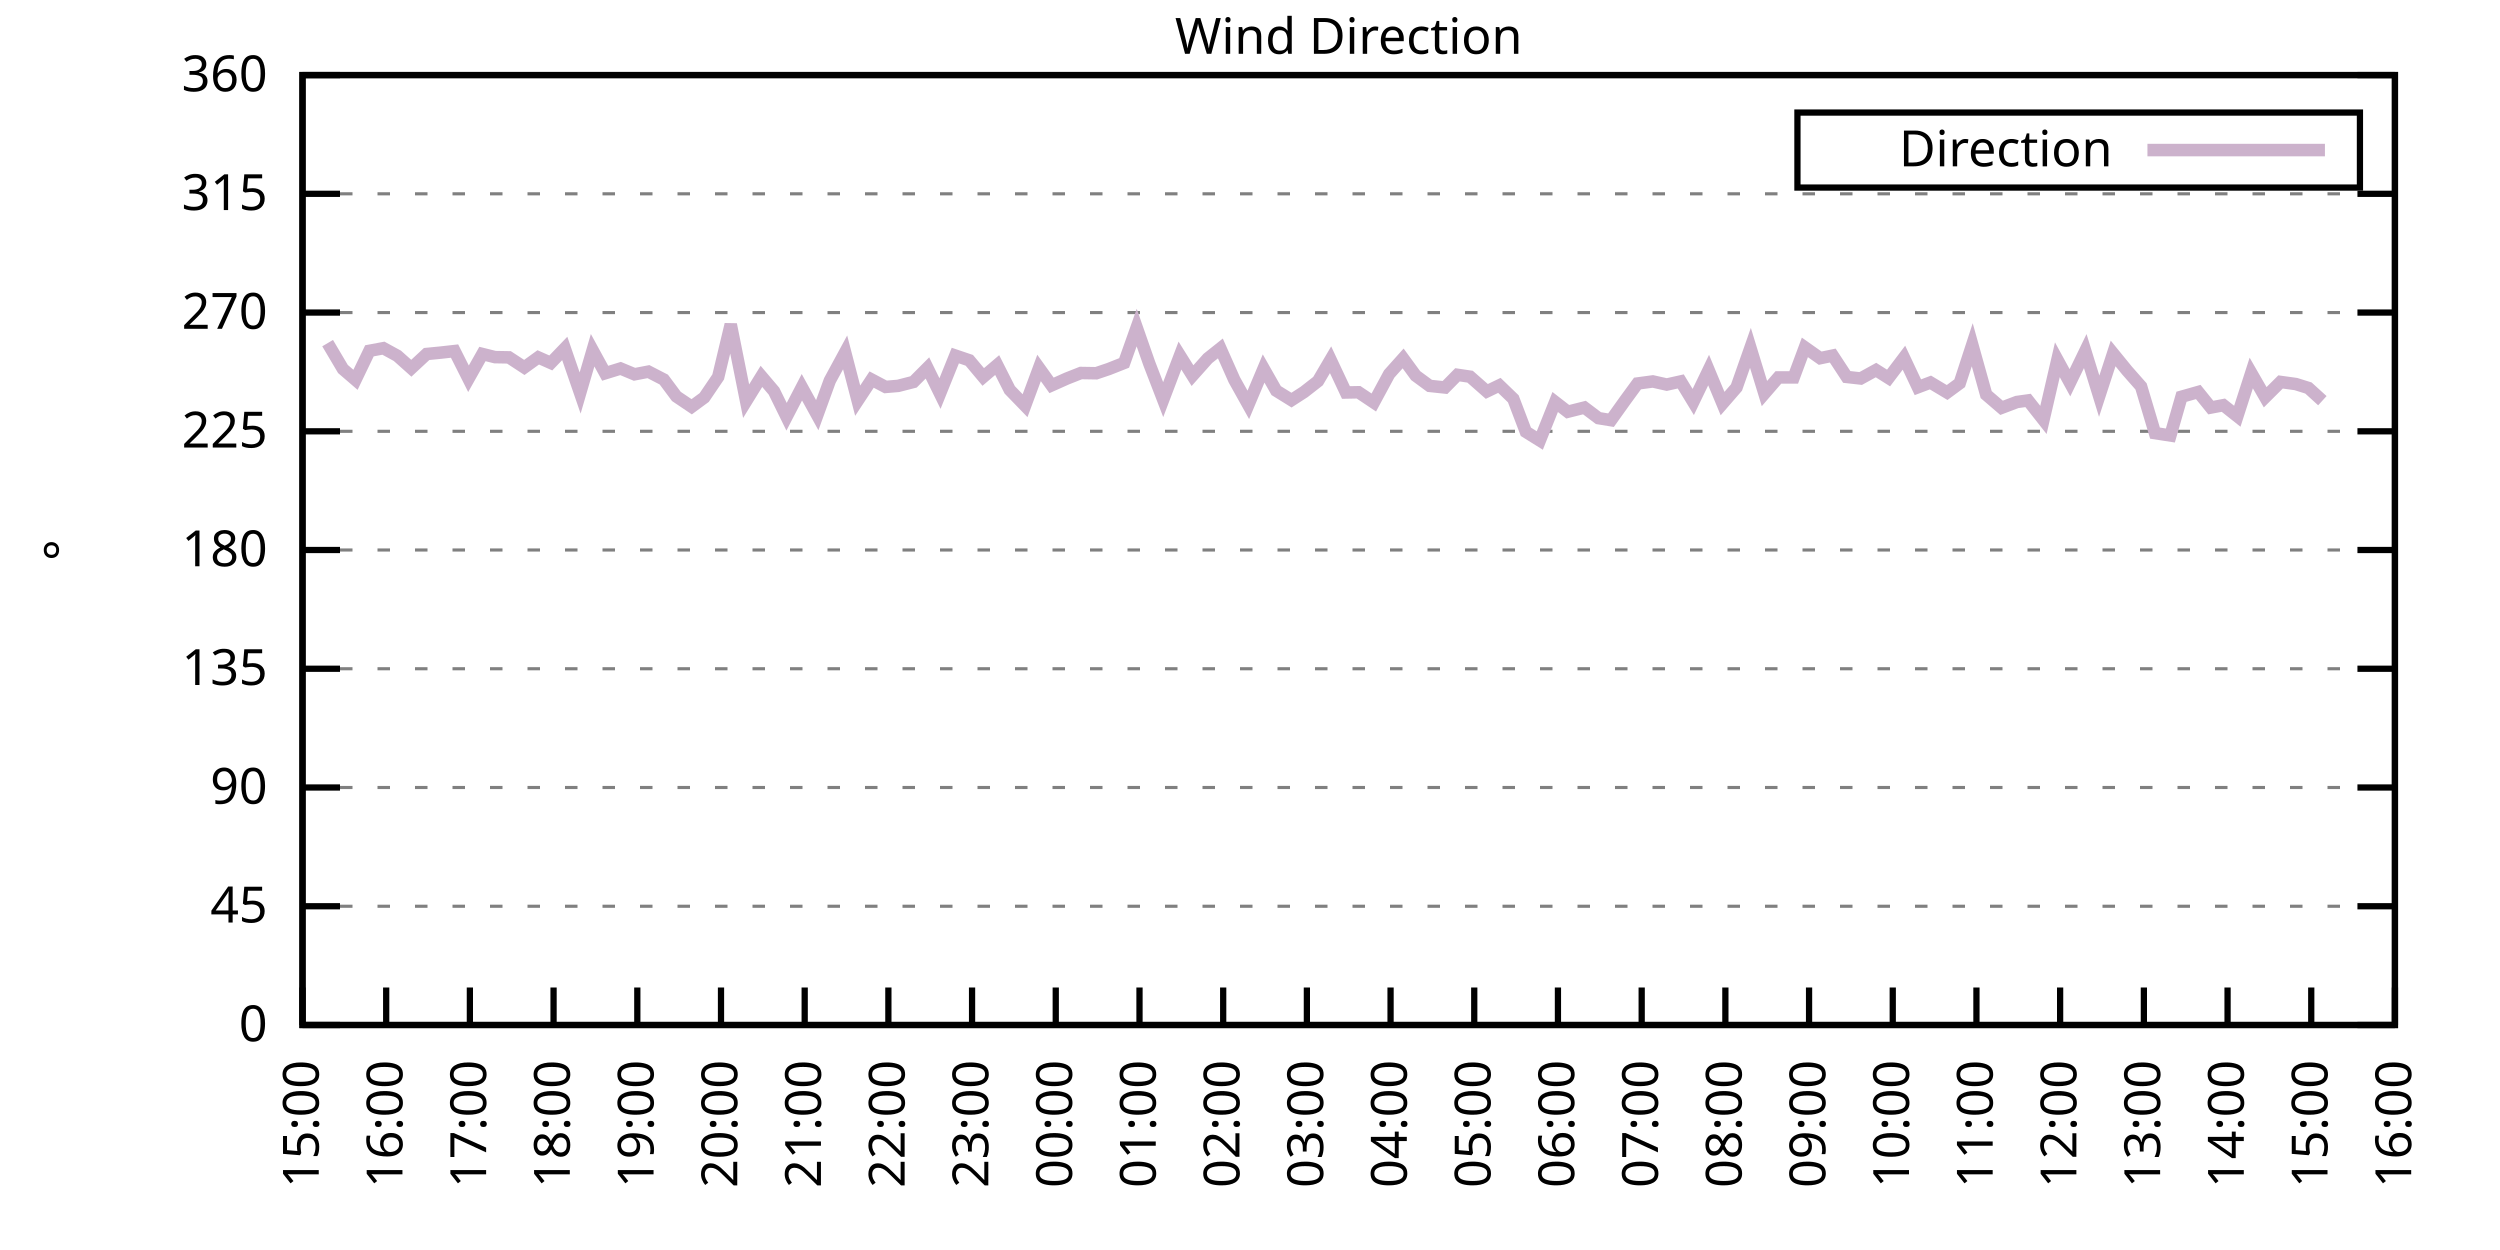
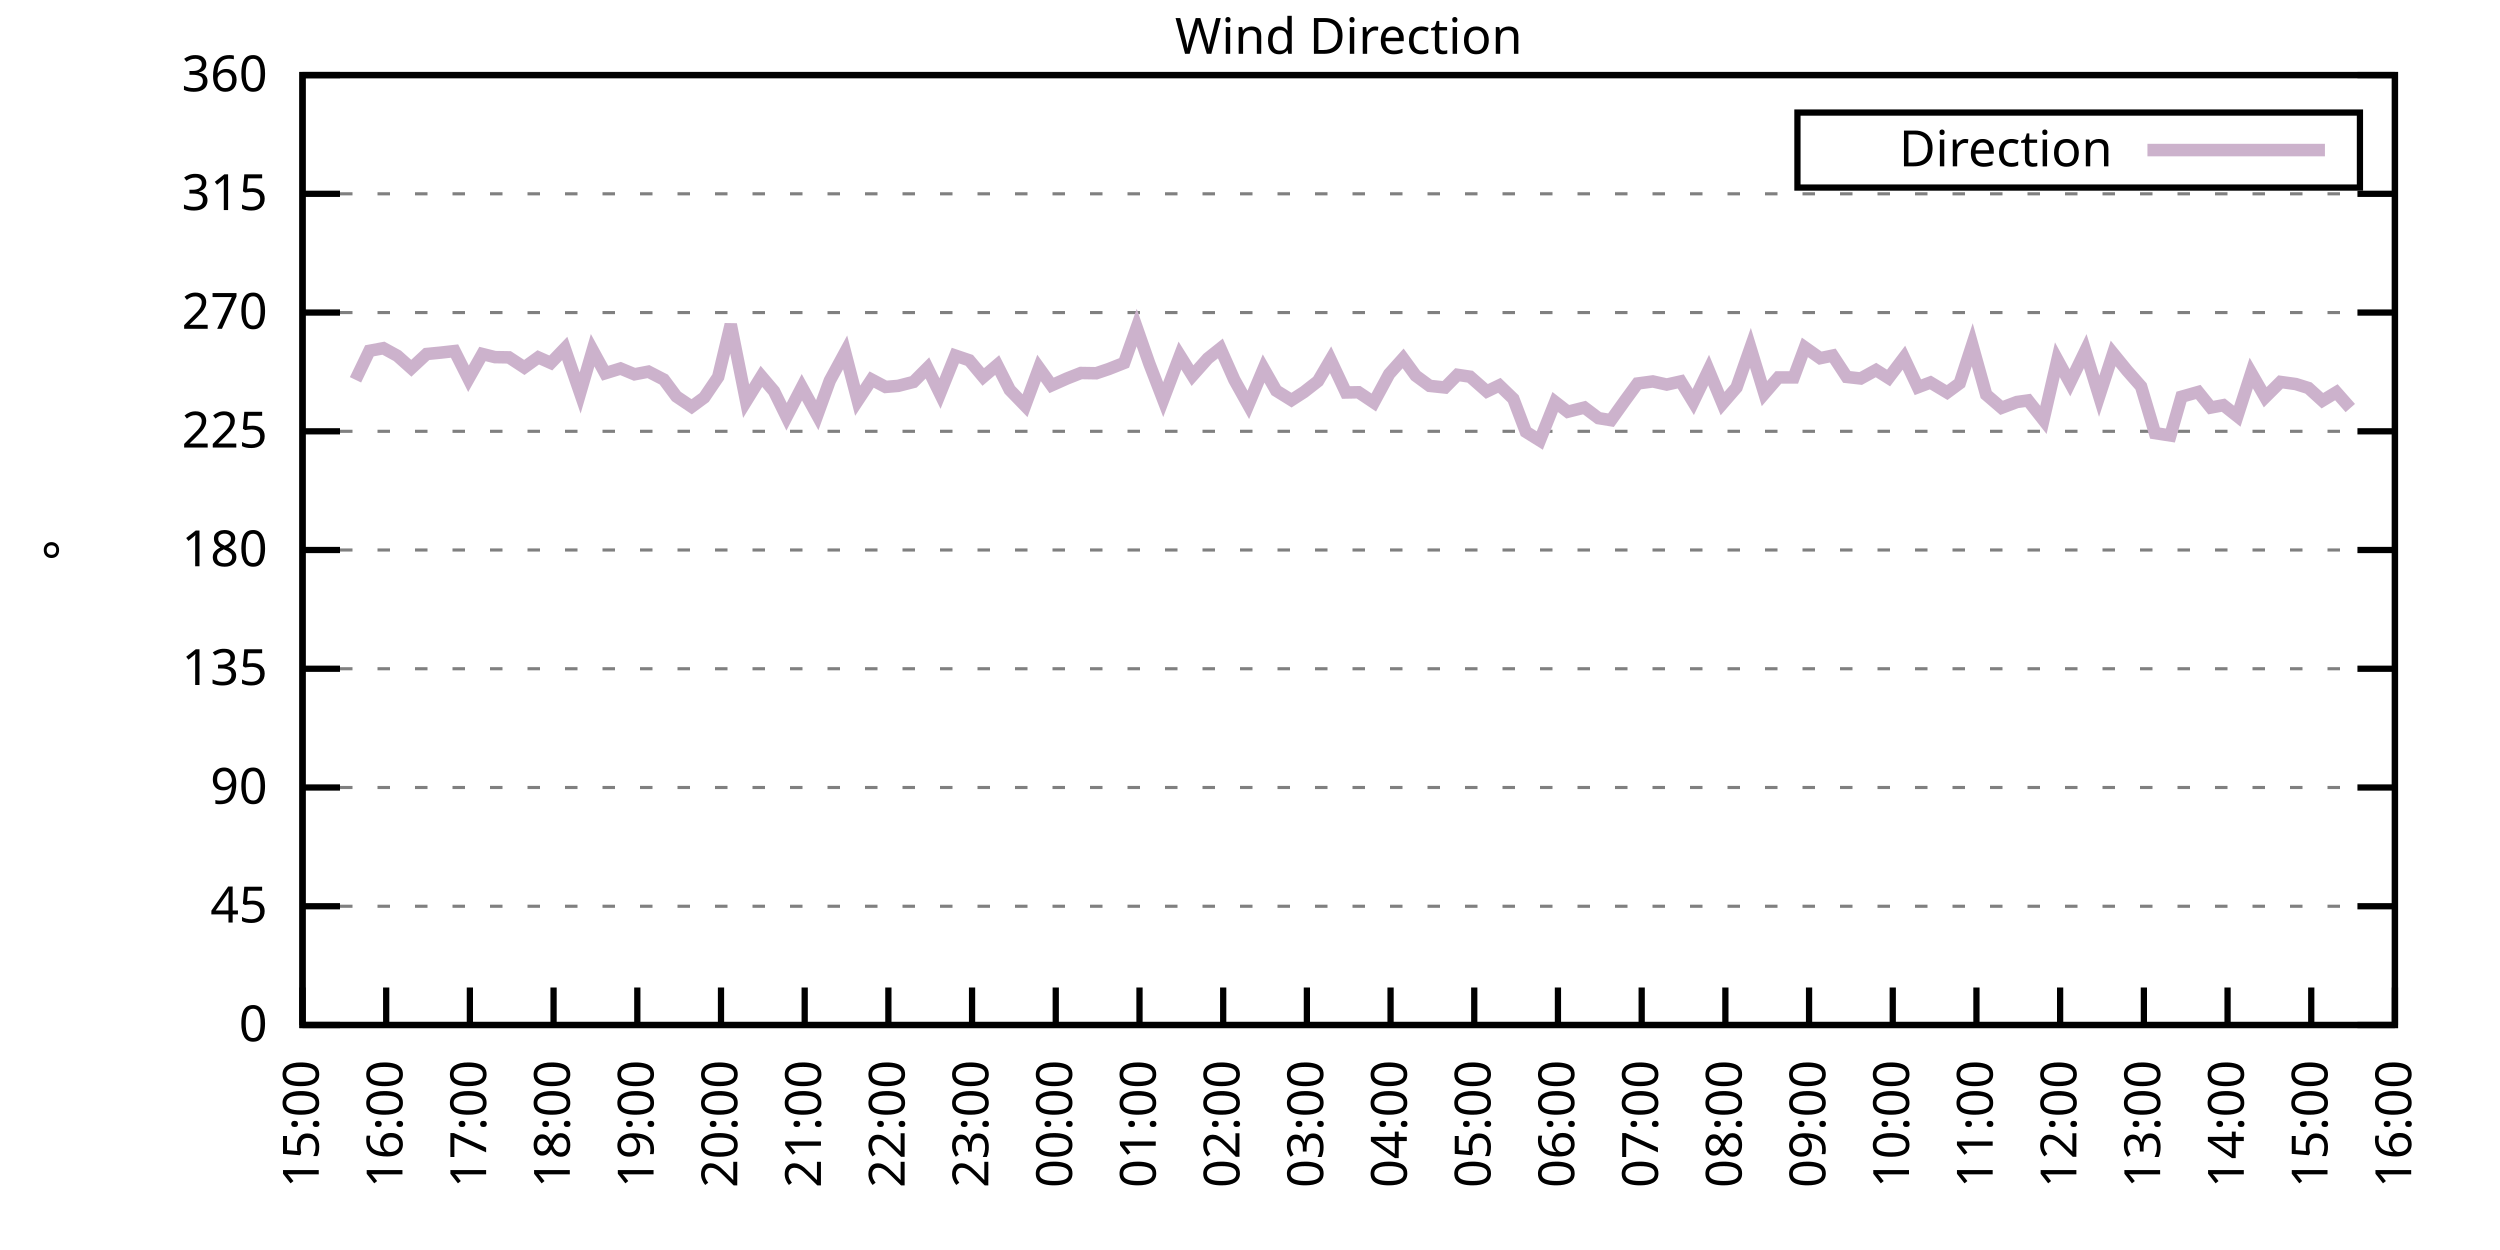
<svg xmlns="http://www.w3.org/2000/svg" xmlns:xlink="http://www.w3.org/1999/xlink" width="400" height="200" viewBox="0 0 400 200">
  <g id="gnuplot_canvas">
    <rect x="0" y="0" width="400" height="200" fill="none" />
    <defs>
      <circle id="gpDot" r="0.5" stroke-width="0.5" stroke="currentColor" />
      <path id="gpPt0" stroke-width="0.333" stroke="currentColor" d="M-1,0 h2 M0,-1 v2" />
      <path id="gpPt1" stroke-width="0.333" stroke="currentColor" d="M-1,-1 L1,1 M1,-1 L-1,1" />
      <path id="gpPt2" stroke-width="0.333" stroke="currentColor" d="M-1,0 L1,0 M0,-1 L0,1 M-1,-1 L1,1 M-1,1 L1,-1" />
      <rect id="gpPt3" stroke-width="0.333" stroke="currentColor" x="-1" y="-1" width="2" height="2" />
      <rect id="gpPt4" stroke-width="0.333" stroke="currentColor" fill="currentColor" x="-1" y="-1" width="2" height="2" />
      <circle id="gpPt5" stroke-width="0.333" stroke="currentColor" cx="0" cy="0" r="1" />
      <use xlink:href="#gpPt5" id="gpPt6" fill="currentColor" stroke="none" />
      <path id="gpPt7" stroke-width="0.333" stroke="currentColor" d="M0,-1.33 L-1.33,0.67 L1.33,0.67 z" />
      <use xlink:href="#gpPt7" id="gpPt8" fill="currentColor" stroke="none" />
      <use xlink:href="#gpPt7" id="gpPt9" stroke="currentColor" transform="rotate(180)" />
      <use xlink:href="#gpPt9" id="gpPt10" fill="currentColor" stroke="none" />
      <use xlink:href="#gpPt3" id="gpPt11" stroke="currentColor" transform="rotate(45)" />
      <use xlink:href="#gpPt11" id="gpPt12" fill="currentColor" stroke="none" />
      <path id="gpPt13" stroke-width="0.333" stroke="currentColor" d="M0,1.330 L1.265,0.411 L0.782,-1.067 L-0.782,-1.076 L-1.265,0.411 z" />
      <use xlink:href="#gpPt13" id="gpPt14" fill="currentColor" stroke="none" />
      <filter id="textbox" filterUnits="objectBoundingBox" x="0" y="0" height="1" width="1">
        <feFlood flood-color="white" flood-opacity="1" result="bgnd" />
        <feComposite in="SourceGraphic" in2="bgnd" operator="atop" />
      </filter>
      <filter id="greybox" filterUnits="objectBoundingBox" x="0" y="0" height="1" width="1">
        <feFlood flood-color="lightgrey" flood-opacity="1" result="grey" />
        <feComposite in="SourceGraphic" in2="grey" operator="atop" />
      </filter>
    </defs>
    <g fill="none" color="white" stroke="currentColor" stroke-width="1.00" stroke-linecap="butt" stroke-linejoin="miter">
</g>
    <g fill="none" color="black" stroke="currentColor" stroke-width="1.00" stroke-linecap="butt" stroke-linejoin="miter">
      <g stroke="none" shape-rendering="crispEdges">
        <polygon fill="rgb(255, 255, 255)" points="48.40,164.00 383.18,164.00 383.18,12.02 48.40,12.02 " />
      </g>
    </g>
    <g fill="none" color="black" stroke="currentColor" stroke-width="1.00" stroke-linecap="butt" stroke-linejoin="miter">
</g>
    <g fill="none" color="black" stroke="black" stroke-width="0.50" stroke-linecap="butt" stroke-linejoin="miter">
</g>
    <g fill="none" color="gray" stroke="currentColor" stroke-width="0.50" stroke-linecap="butt" stroke-linejoin="miter">
      <path stroke="gray" stroke-dasharray="2,4" class="gridline" d="M48.40,164.00 L383.19,164.00  " />
    </g>
    <g fill="none" color="gray" stroke="gray" stroke-width="1.00" stroke-linecap="butt" stroke-linejoin="miter">
</g>
    <g fill="none" color="black" stroke="currentColor" stroke-width="1.00" stroke-linecap="butt" stroke-linejoin="miter">
      <path stroke="black" d="M48.40,164.00 L54.40,164.00 M383.19,164.00 L377.19,164.00  " />
      <g transform="translate(42.80,166.60)" stroke="none" fill="black" font-family="Sans" font-size="8.00" text-anchor="end">
        <text>
          <tspan font-family="Sans"> 0</tspan>
        </text>
      </g>
    </g>
    <g fill="none" color="black" stroke="currentColor" stroke-width="1.00" stroke-linecap="butt" stroke-linejoin="miter">
</g>
    <g fill="none" color="black" stroke="black" stroke-width="0.50" stroke-linecap="butt" stroke-linejoin="miter">
</g>
    <g fill="none" color="gray" stroke="currentColor" stroke-width="0.50" stroke-linecap="butt" stroke-linejoin="miter">
      <path stroke="gray" stroke-dasharray="2,4" class="gridline" d="M48.40,145.00 L383.19,145.00  " />
    </g>
    <g fill="none" color="gray" stroke="gray" stroke-width="1.00" stroke-linecap="butt" stroke-linejoin="miter">
</g>
    <g fill="none" color="black" stroke="currentColor" stroke-width="1.00" stroke-linecap="butt" stroke-linejoin="miter">
      <path stroke="black" d="M48.40,145.00 L54.40,145.00 M383.19,145.00 L377.19,145.00  " />
      <g transform="translate(42.80,147.60)" stroke="none" fill="black" font-family="Sans" font-size="8.00" text-anchor="end">
        <text>
          <tspan font-family="Sans"> 45</tspan>
        </text>
      </g>
    </g>
    <g fill="none" color="black" stroke="currentColor" stroke-width="1.00" stroke-linecap="butt" stroke-linejoin="miter">
</g>
    <g fill="none" color="black" stroke="black" stroke-width="0.50" stroke-linecap="butt" stroke-linejoin="miter">
</g>
    <g fill="none" color="gray" stroke="currentColor" stroke-width="0.50" stroke-linecap="butt" stroke-linejoin="miter">
      <path stroke="gray" stroke-dasharray="2,4" class="gridline" d="M48.40,126.00 L383.19,126.00  " />
    </g>
    <g fill="none" color="gray" stroke="gray" stroke-width="1.00" stroke-linecap="butt" stroke-linejoin="miter">
</g>
    <g fill="none" color="black" stroke="currentColor" stroke-width="1.00" stroke-linecap="butt" stroke-linejoin="miter">
      <path stroke="black" d="M48.40,126.00 L54.40,126.00 M383.19,126.00 L377.19,126.00  " />
      <g transform="translate(42.80,128.60)" stroke="none" fill="black" font-family="Sans" font-size="8.00" text-anchor="end">
        <text>
          <tspan font-family="Sans"> 90</tspan>
        </text>
      </g>
    </g>
    <g fill="none" color="black" stroke="currentColor" stroke-width="1.00" stroke-linecap="butt" stroke-linejoin="miter">
</g>
    <g fill="none" color="black" stroke="black" stroke-width="0.50" stroke-linecap="butt" stroke-linejoin="miter">
</g>
    <g fill="none" color="gray" stroke="currentColor" stroke-width="0.50" stroke-linecap="butt" stroke-linejoin="miter">
      <path stroke="gray" stroke-dasharray="2,4" class="gridline" d="M48.40,107.00 L383.19,107.00  " />
    </g>
    <g fill="none" color="gray" stroke="gray" stroke-width="1.00" stroke-linecap="butt" stroke-linejoin="miter">
</g>
    <g fill="none" color="black" stroke="currentColor" stroke-width="1.00" stroke-linecap="butt" stroke-linejoin="miter">
      <path stroke="black" d="M48.40,107.00 L54.40,107.00 M383.19,107.00 L377.19,107.00  " />
      <g transform="translate(42.80,109.60)" stroke="none" fill="black" font-family="Sans" font-size="8.00" text-anchor="end">
        <text>
          <tspan font-family="Sans"> 135</tspan>
        </text>
      </g>
    </g>
    <g fill="none" color="black" stroke="currentColor" stroke-width="1.00" stroke-linecap="butt" stroke-linejoin="miter">
</g>
    <g fill="none" color="black" stroke="black" stroke-width="0.50" stroke-linecap="butt" stroke-linejoin="miter">
</g>
    <g fill="none" color="gray" stroke="currentColor" stroke-width="0.50" stroke-linecap="butt" stroke-linejoin="miter">
      <path stroke="gray" stroke-dasharray="2,4" class="gridline" d="M48.40,88.00 L383.19,88.00  " />
    </g>
    <g fill="none" color="gray" stroke="gray" stroke-width="1.00" stroke-linecap="butt" stroke-linejoin="miter">
</g>
    <g fill="none" color="black" stroke="currentColor" stroke-width="1.00" stroke-linecap="butt" stroke-linejoin="miter">
      <path stroke="black" d="M48.40,88.00 L54.40,88.00 M383.19,88.00 L377.19,88.00  " />
      <g transform="translate(42.80,90.60)" stroke="none" fill="black" font-family="Sans" font-size="8.00" text-anchor="end">
        <text>
          <tspan font-family="Sans"> 180</tspan>
        </text>
      </g>
    </g>
    <g fill="none" color="black" stroke="currentColor" stroke-width="1.00" stroke-linecap="butt" stroke-linejoin="miter">
</g>
    <g fill="none" color="black" stroke="black" stroke-width="0.50" stroke-linecap="butt" stroke-linejoin="miter">
</g>
    <g fill="none" color="gray" stroke="currentColor" stroke-width="0.50" stroke-linecap="butt" stroke-linejoin="miter">
      <path stroke="gray" stroke-dasharray="2,4" class="gridline" d="M48.40,69.01 L383.19,69.01  " />
    </g>
    <g fill="none" color="gray" stroke="gray" stroke-width="1.00" stroke-linecap="butt" stroke-linejoin="miter">
</g>
    <g fill="none" color="black" stroke="currentColor" stroke-width="1.00" stroke-linecap="butt" stroke-linejoin="miter">
      <path stroke="black" d="M48.40,69.01 L54.40,69.01 M383.19,69.01 L377.19,69.01  " />
      <g transform="translate(42.80,71.61)" stroke="none" fill="black" font-family="Sans" font-size="8.00" text-anchor="end">
        <text>
          <tspan font-family="Sans"> 225</tspan>
        </text>
      </g>
    </g>
    <g fill="none" color="black" stroke="currentColor" stroke-width="1.00" stroke-linecap="butt" stroke-linejoin="miter">
</g>
    <g fill="none" color="black" stroke="black" stroke-width="0.50" stroke-linecap="butt" stroke-linejoin="miter">
</g>
    <g fill="none" color="gray" stroke="currentColor" stroke-width="0.50" stroke-linecap="butt" stroke-linejoin="miter">
      <path stroke="gray" stroke-dasharray="2,4" class="gridline" d="M48.40,50.01 L383.19,50.01  " />
    </g>
    <g fill="none" color="gray" stroke="gray" stroke-width="1.00" stroke-linecap="butt" stroke-linejoin="miter">
</g>
    <g fill="none" color="black" stroke="currentColor" stroke-width="1.00" stroke-linecap="butt" stroke-linejoin="miter">
      <path stroke="black" d="M48.40,50.01 L54.40,50.01 M383.19,50.01 L377.19,50.01  " />
      <g transform="translate(42.80,52.61)" stroke="none" fill="black" font-family="Sans" font-size="8.00" text-anchor="end">
        <text>
          <tspan font-family="Sans"> 270</tspan>
        </text>
      </g>
    </g>
    <g fill="none" color="black" stroke="currentColor" stroke-width="1.00" stroke-linecap="butt" stroke-linejoin="miter">
</g>
    <g fill="none" color="black" stroke="black" stroke-width="0.50" stroke-linecap="butt" stroke-linejoin="miter">
</g>
    <g fill="none" color="gray" stroke="currentColor" stroke-width="0.50" stroke-linecap="butt" stroke-linejoin="miter">
      <path stroke="gray" stroke-dasharray="2,4" class="gridline" d="M48.40,31.01 L383.19,31.01  " />
    </g>
    <g fill="none" color="gray" stroke="gray" stroke-width="1.00" stroke-linecap="butt" stroke-linejoin="miter">
</g>
    <g fill="none" color="black" stroke="currentColor" stroke-width="1.00" stroke-linecap="butt" stroke-linejoin="miter">
      <path stroke="black" d="M48.40,31.01 L54.40,31.01 M383.19,31.01 L377.19,31.01  " />
      <g transform="translate(42.80,33.61)" stroke="none" fill="black" font-family="Sans" font-size="8.00" text-anchor="end">
        <text>
          <tspan font-family="Sans"> 315</tspan>
        </text>
      </g>
    </g>
    <g fill="none" color="black" stroke="currentColor" stroke-width="1.00" stroke-linecap="butt" stroke-linejoin="miter">
</g>
    <g fill="none" color="black" stroke="black" stroke-width="0.50" stroke-linecap="butt" stroke-linejoin="miter">
</g>
    <g fill="none" color="gray" stroke="currentColor" stroke-width="0.50" stroke-linecap="butt" stroke-linejoin="miter">
      <path stroke="gray" stroke-dasharray="2,4" class="gridline" d="M48.40,12.01 L383.19,12.01  " />
    </g>
    <g fill="none" color="gray" stroke="gray" stroke-width="1.00" stroke-linecap="butt" stroke-linejoin="miter">
</g>
    <g fill="none" color="black" stroke="currentColor" stroke-width="1.00" stroke-linecap="butt" stroke-linejoin="miter">
      <path stroke="black" d="M48.40,12.01 L54.40,12.01 M383.19,12.01 L377.19,12.01  " />
      <g transform="translate(42.80,14.61)" stroke="none" fill="black" font-family="Sans" font-size="8.00" text-anchor="end">
        <text>
          <tspan font-family="Sans"> 360</tspan>
        </text>
      </g>
    </g>
    <g fill="none" color="black" stroke="currentColor" stroke-width="1.00" stroke-linecap="butt" stroke-linejoin="miter">
      <path stroke="black" d="M48.40,164.00 L48.40,158.00  " />
      <g transform="translate(51.00,169.60) rotate(270.00)" stroke="none" fill="black" font-family="Sans" font-size="8.00" text-anchor="end">
        <text>
          <tspan font-family="Sans">15:00</tspan>
        </text>
      </g>
    </g>
    <g fill="none" color="black" stroke="currentColor" stroke-width="1.00" stroke-linecap="butt" stroke-linejoin="miter">
      <path stroke="black" d="M61.79,164.00 L61.79,158.00  " />
      <g transform="translate(64.39,169.60) rotate(270.00)" stroke="none" fill="black" font-family="Sans" font-size="8.00" text-anchor="end">
        <text>
          <tspan font-family="Sans">16:00</tspan>
        </text>
      </g>
    </g>
    <g fill="none" color="black" stroke="currentColor" stroke-width="1.00" stroke-linecap="butt" stroke-linejoin="miter">
      <path stroke="black" d="M75.18,164.00 L75.18,158.00  " />
      <g transform="translate(77.78,169.60) rotate(270.00)" stroke="none" fill="black" font-family="Sans" font-size="8.00" text-anchor="end">
        <text>
          <tspan font-family="Sans">17:00</tspan>
        </text>
      </g>
    </g>
    <g fill="none" color="black" stroke="currentColor" stroke-width="1.00" stroke-linecap="butt" stroke-linejoin="miter">
      <path stroke="black" d="M88.57,164.00 L88.57,158.00  " />
      <g transform="translate(91.17,169.60) rotate(270.00)" stroke="none" fill="black" font-family="Sans" font-size="8.00" text-anchor="end">
        <text>
          <tspan font-family="Sans">18:00</tspan>
        </text>
      </g>
    </g>
    <g fill="none" color="black" stroke="currentColor" stroke-width="1.00" stroke-linecap="butt" stroke-linejoin="miter">
      <path stroke="black" d="M101.97,164.00 L101.97,158.00  " />
      <g transform="translate(104.57,169.60) rotate(270.00)" stroke="none" fill="black" font-family="Sans" font-size="8.00" text-anchor="end">
        <text>
          <tspan font-family="Sans">19:00</tspan>
        </text>
      </g>
    </g>
    <g fill="none" color="black" stroke="currentColor" stroke-width="1.00" stroke-linecap="butt" stroke-linejoin="miter">
      <path stroke="black" d="M115.36,164.00 L115.36,158.00  " />
      <g transform="translate(117.96,169.60) rotate(270.00)" stroke="none" fill="black" font-family="Sans" font-size="8.00" text-anchor="end">
        <text>
          <tspan font-family="Sans">20:00</tspan>
        </text>
      </g>
    </g>
    <g fill="none" color="black" stroke="currentColor" stroke-width="1.00" stroke-linecap="butt" stroke-linejoin="miter">
      <path stroke="black" d="M128.75,164.00 L128.75,158.00  " />
      <g transform="translate(131.35,169.60) rotate(270.00)" stroke="none" fill="black" font-family="Sans" font-size="8.00" text-anchor="end">
        <text>
          <tspan font-family="Sans">21:00</tspan>
        </text>
      </g>
    </g>
    <g fill="none" color="black" stroke="currentColor" stroke-width="1.00" stroke-linecap="butt" stroke-linejoin="miter">
      <path stroke="black" d="M142.14,164.00 L142.14,158.00  " />
      <g transform="translate(144.74,169.60) rotate(270.00)" stroke="none" fill="black" font-family="Sans" font-size="8.00" text-anchor="end">
        <text>
          <tspan font-family="Sans">22:00</tspan>
        </text>
      </g>
    </g>
    <g fill="none" color="black" stroke="currentColor" stroke-width="1.00" stroke-linecap="butt" stroke-linejoin="miter">
      <path stroke="black" d="M155.53,164.00 L155.53,158.00  " />
      <g transform="translate(158.13,169.60) rotate(270.00)" stroke="none" fill="black" font-family="Sans" font-size="8.00" text-anchor="end">
        <text>
          <tspan font-family="Sans">23:00</tspan>
        </text>
      </g>
    </g>
    <g fill="none" color="black" stroke="currentColor" stroke-width="1.00" stroke-linecap="butt" stroke-linejoin="miter">
      <path stroke="black" d="M168.92,164.00 L168.92,158.00  " />
      <g transform="translate(171.52,169.60) rotate(270.00)" stroke="none" fill="black" font-family="Sans" font-size="8.00" text-anchor="end">
        <text>
          <tspan font-family="Sans">00:00</tspan>
        </text>
      </g>
    </g>
    <g fill="none" color="black" stroke="currentColor" stroke-width="1.00" stroke-linecap="butt" stroke-linejoin="miter">
      <path stroke="black" d="M182.32,164.00 L182.32,158.00  " />
      <g transform="translate(184.92,169.60) rotate(270.00)" stroke="none" fill="black" font-family="Sans" font-size="8.00" text-anchor="end">
        <text>
          <tspan font-family="Sans">01:00</tspan>
        </text>
      </g>
    </g>
    <g fill="none" color="black" stroke="currentColor" stroke-width="1.00" stroke-linecap="butt" stroke-linejoin="miter">
      <path stroke="black" d="M195.71,164.00 L195.71,158.00  " />
      <g transform="translate(198.31,169.60) rotate(270.00)" stroke="none" fill="black" font-family="Sans" font-size="8.00" text-anchor="end">
        <text>
          <tspan font-family="Sans">02:00</tspan>
        </text>
      </g>
    </g>
    <g fill="none" color="black" stroke="currentColor" stroke-width="1.00" stroke-linecap="butt" stroke-linejoin="miter">
      <path stroke="black" d="M209.10,164.00 L209.10,158.00  " />
      <g transform="translate(211.70,169.60) rotate(270.00)" stroke="none" fill="black" font-family="Sans" font-size="8.00" text-anchor="end">
        <text>
          <tspan font-family="Sans">03:00</tspan>
        </text>
      </g>
    </g>
    <g fill="none" color="black" stroke="currentColor" stroke-width="1.00" stroke-linecap="butt" stroke-linejoin="miter">
      <path stroke="black" d="M222.49,164.00 L222.49,158.00  " />
      <g transform="translate(225.09,169.60) rotate(270.00)" stroke="none" fill="black" font-family="Sans" font-size="8.00" text-anchor="end">
        <text>
          <tspan font-family="Sans">04:00</tspan>
        </text>
      </g>
    </g>
    <g fill="none" color="black" stroke="currentColor" stroke-width="1.00" stroke-linecap="butt" stroke-linejoin="miter">
      <path stroke="black" d="M235.88,164.00 L235.88,158.00  " />
      <g transform="translate(238.48,169.60) rotate(270.00)" stroke="none" fill="black" font-family="Sans" font-size="8.00" text-anchor="end">
        <text>
          <tspan font-family="Sans">05:00</tspan>
        </text>
      </g>
    </g>
    <g fill="none" color="black" stroke="currentColor" stroke-width="1.00" stroke-linecap="butt" stroke-linejoin="miter">
      <path stroke="black" d="M249.27,164.00 L249.27,158.00  " />
      <g transform="translate(251.87,169.60) rotate(270.00)" stroke="none" fill="black" font-family="Sans" font-size="8.00" text-anchor="end">
        <text>
          <tspan font-family="Sans">06:00</tspan>
        </text>
      </g>
    </g>
    <g fill="none" color="black" stroke="currentColor" stroke-width="1.00" stroke-linecap="butt" stroke-linejoin="miter">
      <path stroke="black" d="M262.67,164.00 L262.67,158.00  " />
      <g transform="translate(265.27,169.60) rotate(270.00)" stroke="none" fill="black" font-family="Sans" font-size="8.00" text-anchor="end">
        <text>
          <tspan font-family="Sans">07:00</tspan>
        </text>
      </g>
    </g>
    <g fill="none" color="black" stroke="currentColor" stroke-width="1.00" stroke-linecap="butt" stroke-linejoin="miter">
      <path stroke="black" d="M276.06,164.00 L276.06,158.00  " />
      <g transform="translate(278.66,169.60) rotate(270.00)" stroke="none" fill="black" font-family="Sans" font-size="8.00" text-anchor="end">
        <text>
          <tspan font-family="Sans">08:00</tspan>
        </text>
      </g>
    </g>
    <g fill="none" color="black" stroke="currentColor" stroke-width="1.00" stroke-linecap="butt" stroke-linejoin="miter">
      <path stroke="black" d="M289.45,164.00 L289.45,158.00  " />
      <g transform="translate(292.05,169.60) rotate(270.00)" stroke="none" fill="black" font-family="Sans" font-size="8.00" text-anchor="end">
        <text>
          <tspan font-family="Sans">09:00</tspan>
        </text>
      </g>
    </g>
    <g fill="none" color="black" stroke="currentColor" stroke-width="1.00" stroke-linecap="butt" stroke-linejoin="miter">
      <path stroke="black" d="M302.84,164.00 L302.84,158.00  " />
      <g transform="translate(305.44,169.60) rotate(270.00)" stroke="none" fill="black" font-family="Sans" font-size="8.00" text-anchor="end">
        <text>
          <tspan font-family="Sans">10:00</tspan>
        </text>
      </g>
    </g>
    <g fill="none" color="black" stroke="currentColor" stroke-width="1.00" stroke-linecap="butt" stroke-linejoin="miter">
      <path stroke="black" d="M316.23,164.00 L316.23,158.00  " />
      <g transform="translate(318.83,169.60) rotate(270.00)" stroke="none" fill="black" font-family="Sans" font-size="8.00" text-anchor="end">
        <text>
          <tspan font-family="Sans">11:00</tspan>
        </text>
      </g>
    </g>
    <g fill="none" color="black" stroke="currentColor" stroke-width="1.00" stroke-linecap="butt" stroke-linejoin="miter">
      <path stroke="black" d="M329.62,164.00 L329.62,158.00  " />
      <g transform="translate(332.22,169.60) rotate(270.00)" stroke="none" fill="black" font-family="Sans" font-size="8.00" text-anchor="end">
        <text>
          <tspan font-family="Sans">12:00</tspan>
        </text>
      </g>
    </g>
    <g fill="none" color="black" stroke="currentColor" stroke-width="1.00" stroke-linecap="butt" stroke-linejoin="miter">
      <path stroke="black" d="M343.02,164.00 L343.02,158.00  " />
      <g transform="translate(345.62,169.60) rotate(270.00)" stroke="none" fill="black" font-family="Sans" font-size="8.00" text-anchor="end">
        <text>
          <tspan font-family="Sans">13:00</tspan>
        </text>
      </g>
    </g>
    <g fill="none" color="black" stroke="currentColor" stroke-width="1.00" stroke-linecap="butt" stroke-linejoin="miter">
      <path stroke="black" d="M356.41,164.00 L356.41,158.00  " />
      <g transform="translate(359.01,169.60) rotate(270.00)" stroke="none" fill="black" font-family="Sans" font-size="8.00" text-anchor="end">
        <text>
          <tspan font-family="Sans">14:00</tspan>
        </text>
      </g>
    </g>
    <g fill="none" color="black" stroke="currentColor" stroke-width="1.00" stroke-linecap="butt" stroke-linejoin="miter">
      <path stroke="black" d="M369.80,164.00 L369.80,158.00  " />
      <g transform="translate(372.40,169.60) rotate(270.00)" stroke="none" fill="black" font-family="Sans" font-size="8.00" text-anchor="end">
        <text>
          <tspan font-family="Sans">15:00</tspan>
        </text>
      </g>
    </g>
    <g fill="none" color="black" stroke="currentColor" stroke-width="1.00" stroke-linecap="butt" stroke-linejoin="miter">
      <path stroke="black" d="M383.19,164.00 L383.19,158.00  " />
      <g transform="translate(385.79,169.60) rotate(270.00)" stroke="none" fill="black" font-family="Sans" font-size="8.00" text-anchor="end">
        <text>
          <tspan font-family="Sans">16:00</tspan>
        </text>
      </g>
    </g>
    <g fill="none" color="black" stroke="currentColor" stroke-width="1.00" stroke-linecap="butt" stroke-linejoin="miter">
</g>
    <g fill="none" color="black" stroke="currentColor" stroke-width="1.00" stroke-linecap="butt" stroke-linejoin="miter">
      <path stroke="black" d="M48.40,12.01 L48.40,164.00 L383.19,164.00 L383.19,12.01 L48.40,12.01 Z  " />
    </g>
    <g fill="none" color="black" stroke="currentColor" stroke-width="1.00" stroke-linecap="butt" stroke-linejoin="miter">
</g>
    <g fill="none" color="black" stroke="currentColor" stroke-width="1.00" stroke-linecap="butt" stroke-linejoin="miter">
      <path stroke="black" d="M287.59,30.01 L287.59,18.01 L377.59,18.01 L377.59,30.01 L287.59,30.01 Z  " />
    </g>
    <g id="Wind_direction_plot_1">
      <g fill="none" color="white" stroke="black" stroke-width="2.00" stroke-linecap="butt" stroke-linejoin="miter">
</g>
      <g fill="none" color="black" stroke="currentColor" stroke-width="2.00" stroke-linecap="butt" stroke-linejoin="miter">
        <g transform="translate(337.99,26.61)" stroke="none" fill="black" font-family="Sans" font-size="8.00" text-anchor="end">
          <text>
            <tspan font-family="Sans">Direction</tspan>
          </text>
        </g>
      </g>
      <g fill="none" color="black" stroke="currentColor" stroke-width="2.00" stroke-linecap="butt" stroke-linejoin="miter">
-         <path stroke="rgb(204, 178, 204)" d="M343.59,24.01 L371.99,24.01 M52.42,54.90 L54.87,59.04 L56.88,60.77 L59.11,56.13 L61.35,55.71 L63.58,56.93   L65.81,58.92 L68.26,56.64 L70.50,56.42 L72.73,56.17 L74.96,60.60 L77.19,56.64 L79.20,57.14 L81.43,57.18   L83.89,58.79 L86.12,57.18 L88.13,58.07 L90.36,55.75 L92.82,62.88 L94.82,56.04 L96.83,59.72 L99.29,58.96   L101.52,59.89 L103.75,59.46 L106.21,60.73 L108.22,63.43 L110.67,65.08 L112.68,63.60 L114.91,60.31 L116.92,51.91   L119.38,64.19 L121.83,60.22 L123.84,62.59 L125.85,66.68 L128.30,61.96 L130.76,66.43 L132.77,60.90 L135.22,56.38   L137.23,64.11 L139.46,60.73 L141.69,61.91 L143.70,61.74 L146.16,61.11 L148.39,58.87 L150.40,62.97 L152.85,56.89   L155.09,57.65 L157.32,60.31 L159.55,58.41 L161.56,62.38 L164.01,64.91 L166.25,58.87 L168.25,61.66 L170.71,60.56   L172.94,59.68 L175.40,59.72 L177.41,59.04 L179.86,58.07 L181.87,52.41 L183.88,58.16 L186.11,63.94 L188.79,56.89   L190.80,60.10 L193.25,57.35 L195.26,55.75 L197.49,60.77 L199.73,64.78 L202.18,58.96 L204.19,62.50 L206.64,64.02   L208.65,62.72 L210.88,60.98 L212.89,57.56 L215.35,62.80 L217.36,62.76 L219.81,64.40 L222.27,59.84 L224.50,57.35   L226.51,60.10 L228.74,61.74 L231.20,62.00 L233.20,59.97 L235.21,60.27 L237.89,62.63 L239.90,61.66 L242.13,63.81   L244.14,69.09 L246.37,70.48 L248.83,64.32 L250.84,65.88 L253.51,65.21 L255.75,66.90 L257.76,67.23 L259.99,64.11   L262.00,61.36 L264.45,61.03 L266.68,61.53 L268.92,61.03 L270.92,64.32 L273.38,59.21 L275.61,64.57 L277.84,62.00   L280.07,55.66 L282.31,62.97 L284.54,60.39 L286.99,60.39 L288.78,55.58 L291.23,57.31 L293.24,56.89 L295.48,60.31   L297.71,60.56 L300.16,59.21 L302.17,60.48 L304.63,57.23 L306.86,61.96 L308.87,61.20 L311.54,62.80 L313.55,61.32   L315.56,55.16 L317.79,63.14 L320.25,65.25 L322.70,64.32 L324.49,64.07 L326.95,67.19 L329.18,57.56 L331.19,61.24   L333.64,56.17 L335.87,63.39 L338.10,56.55 L340.34,59.30 L342.57,61.83 L344.80,69.30 L347.26,69.68 L349.04,63.48   L351.72,62.72 L353.73,65.21 L355.74,64.83 L357.97,66.60 L360.20,59.68 L362.43,63.56 L364.89,61.11 L367.34,61.45   L369.35,62.08 L371.58,64.11  " />
+         <path stroke="rgb(204, 178, 204)" d="M343.59,24.01 L371.99,24.01 M56.88,60.77 L59.11,56.13 L61.35,55.71 L63.58,56.93 L65.81,58.92 L68.26,56.64   L70.50,56.42 L72.73,56.17 L74.96,60.60 L77.19,56.64 L79.20,57.14 L81.43,57.18 L83.89,58.79 L86.12,57.18   L88.13,58.07 L90.36,55.75 L92.82,62.88 L94.82,56.04 L96.83,59.72 L99.29,58.96 L101.52,59.89 L103.75,59.46   L106.21,60.73 L108.22,63.43 L110.67,65.08 L112.68,63.60 L114.91,60.31 L116.92,51.91 L119.38,64.19 L121.83,60.22   L123.84,62.59 L125.85,66.68 L128.30,61.96 L130.76,66.43 L132.77,60.90 L135.22,56.38 L137.23,64.11 L139.46,60.73   L141.69,61.91 L143.70,61.74 L146.16,61.11 L148.39,58.87 L150.40,62.97 L152.85,56.89 L155.09,57.65 L157.32,60.31   L159.55,58.41 L161.56,62.38 L164.01,64.91 L166.25,58.87 L168.25,61.66 L170.71,60.56 L172.94,59.68 L175.40,59.72   L177.41,59.04 L179.86,58.07 L181.87,52.41 L183.88,58.16 L186.11,63.94 L188.79,56.89 L190.80,60.10 L193.25,57.35   L195.26,55.75 L197.49,60.77 L199.73,64.78 L202.18,58.96 L204.19,62.50 L206.64,64.02 L208.65,62.72 L210.88,60.98   L212.89,57.56 L215.35,62.80 L217.36,62.76 L219.81,64.40 L222.27,59.84 L224.50,57.35 L226.51,60.10 L228.74,61.74   L231.20,62.00 L233.20,59.97 L235.21,60.27 L237.89,62.63 L239.90,61.66 L242.13,63.81 L244.14,69.09 L246.37,70.48   L248.83,64.32 L250.84,65.88 L253.51,65.21 L255.75,66.90 L257.76,67.23 L259.99,64.11 L262.00,61.36 L264.45,61.03   L266.68,61.53 L268.92,61.03 L270.92,64.32 L273.38,59.21 L275.61,64.57 L277.84,62.00 L280.07,55.66 L282.31,62.97   L284.54,60.39 L286.99,60.39 L288.78,55.58 L291.23,57.31 L293.24,56.89 L295.48,60.31 L297.71,60.56 L300.16,59.21   L302.17,60.48 L304.63,57.23 L306.86,61.96 L308.87,61.20 L311.54,62.80 L313.55,61.32 L315.56,55.16 L317.79,63.14   L320.25,65.25 L322.70,64.32 L324.49,64.07 L326.95,67.19 L329.18,57.56 L331.19,61.24 L333.64,56.17 L335.87,63.39   L338.10,56.55 L340.34,59.30 L342.57,61.83 L344.80,69.30 L347.26,69.68 L349.04,63.48 L351.72,62.72 L353.73,65.21   L355.74,64.83 L357.97,66.60 L360.20,59.68 L362.43,63.56 L364.89,61.11 L367.34,61.45 L369.35,62.08 L371.58,64.11   L373.82,62.76 L376.05,65.29  " />
      </g>
    </g>
    <g fill="none" color="black" stroke="currentColor" stroke-width="2.00" stroke-linecap="butt" stroke-linejoin="miter">
</g>
    <g fill="none" color="black" stroke="black" stroke-width="1.00" stroke-linecap="butt" stroke-linejoin="miter">
</g>
    <g fill="none" color="black" stroke="currentColor" stroke-width="1.00" stroke-linecap="butt" stroke-linejoin="miter">
      <path stroke="black" d="M48.40,12.01 L48.40,164.00 L383.19,164.00 L383.19,12.01 L48.40,12.01 Z  " />
      <g transform="translate(12.80,88.01) rotate(270.00)" stroke="none" fill="black" font-family="Sans" font-size="8.00" text-anchor="middle">
        <text>
          <tspan font-family="Sans">°</tspan>
        </text>
      </g>
    </g>
    <g fill="none" color="black" stroke="currentColor" stroke-width="1.00" stroke-linecap="butt" stroke-linejoin="miter">
</g>
    <g fill="none" color="black" stroke="currentColor" stroke-width="1.00" stroke-linecap="butt" stroke-linejoin="miter">
      <g transform="translate(215.79,8.61)" stroke="none" fill="black" font-family="Sans" font-size="8.00" text-anchor="middle">
        <text>
          <tspan font-family="Sans">Wind Direction</tspan>
        </text>
      </g>
    </g>
    <g fill="none" color="black" stroke="currentColor" stroke-width="1.00" stroke-linecap="butt" stroke-linejoin="miter">
</g>
  </g>
</svg>
